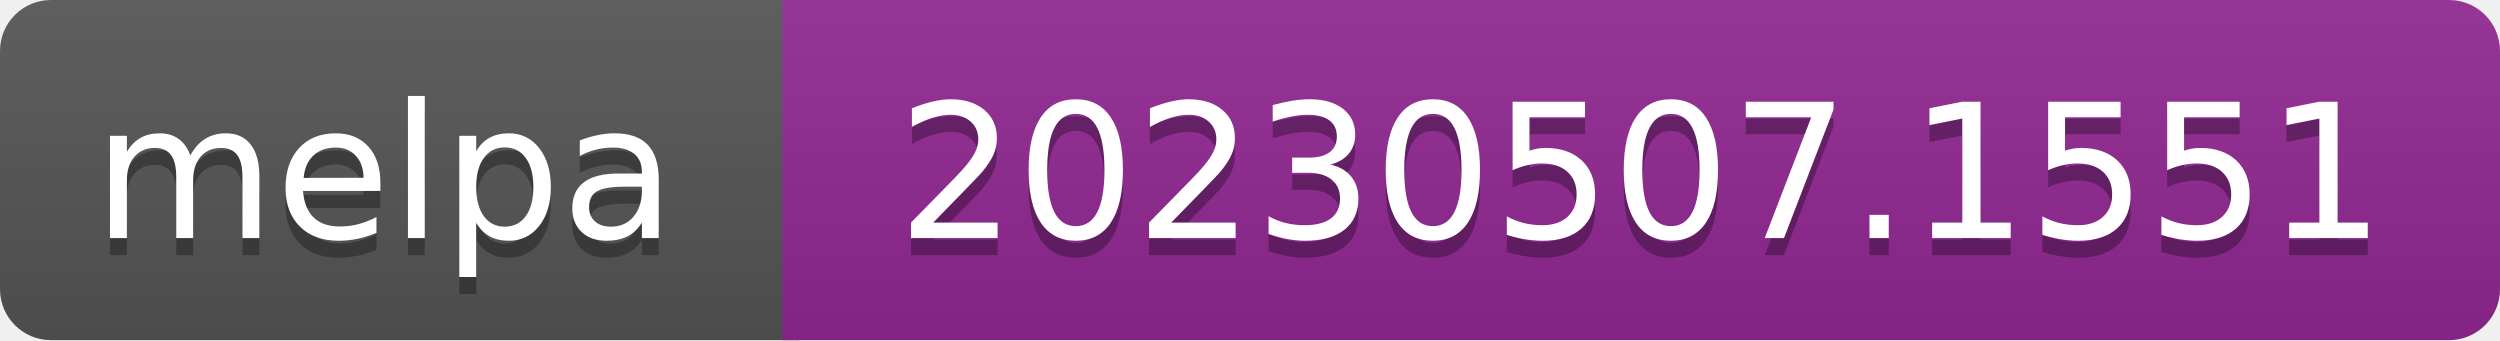
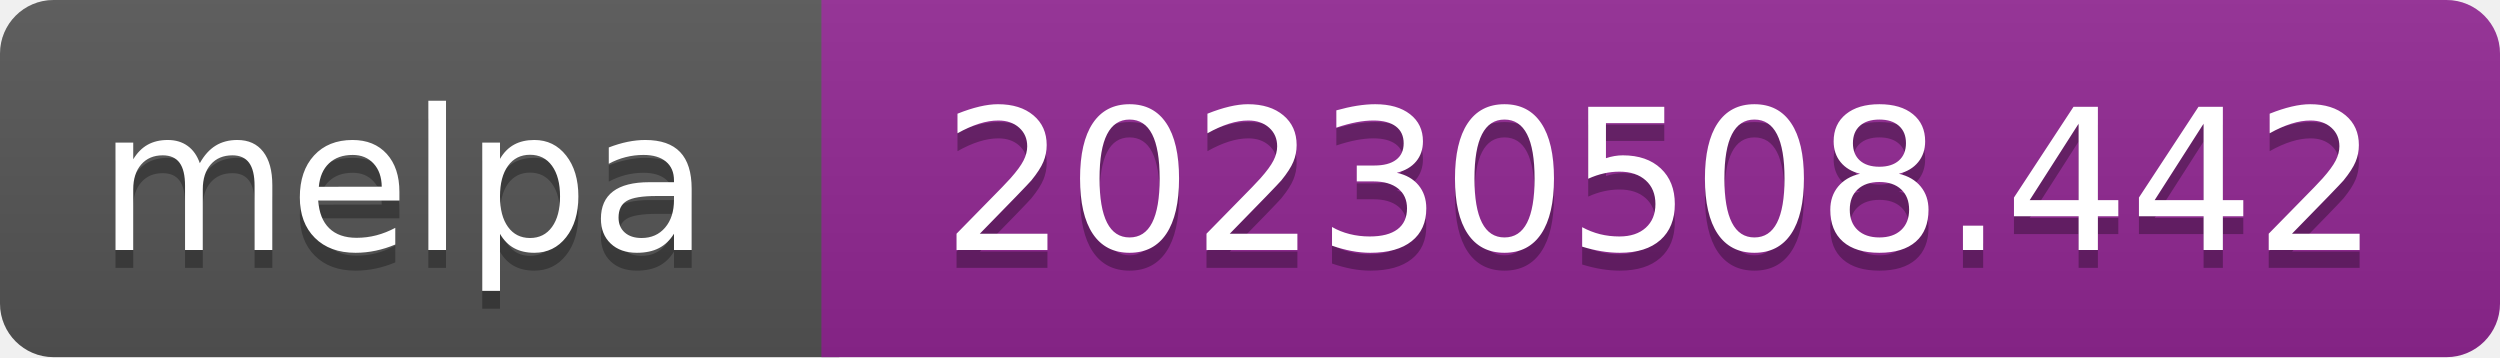
- <svg xmlns="http://www.w3.org/2000/svg" width="147" height="20" role="img" aria-label="melpa: 20230507.1551">
+ <svg xmlns="http://www.w3.org/2000/svg" width="140" height="20" role="img" aria-label="melpa: 20230508.442">
  <linearGradient id="s" x2="0" y2="100%">
    <stop offset="0" stop-color="#bbb" stop-opacity=".1" />
    <stop offset="1" stop-opacity=".1" />
  </linearGradient>
  <clipPath id="r">
-     <rect width="147" height="20" rx="3" fill="#fff" />
+     <rect width="140" height="20" rx="3" fill="#fff" />
  </clipPath>
  <g clip-path="url(#r)">
    <rect width="47" height="20" fill="#555" />
-     <rect x="46" width="147" height="20" fill="#922793" />
-     <rect width="147" height="20" fill="url(#s)" />
+     <rect x="46" width="140" height="20" fill="#922793" />
+     <rect width="140" height="20" fill="url(#s)" />
  </g>
  <g fill="#fff" text-anchor="middle" font-family="Verdana,Geneva,DejaVu Sans,sans-serif" font-size="110" text-rendering="geometricPrecision">
    <text aria-hidden="true" x="226" y="150" fill="#010101" fill-opacity=".3" transform="scale(.1)" textLength="343">melpa</text>
    <text x="226" y="140" transform="scale(.1)" fill="#fff" textLength="343">melpa</text>
-     <text aria-hidden="true" x="965" y="150" fill="#010101" fill-opacity=".3" transform="scale(.1)" textLength="875">20230507.1551</text>
-     <text x="965" y="140" transform="scale(.1)" fill="#fff" textLength="875">20230507.1551</text>
+     <text aria-hidden="true" x="930" y="150" fill="#010101" fill-opacity=".3" transform="scale(.1)" textLength="805">20230508.442</text>
+     <text x="930" y="140" transform="scale(.1)" fill="#fff" textLength="805">20230508.442</text>
  </g>
</svg>
